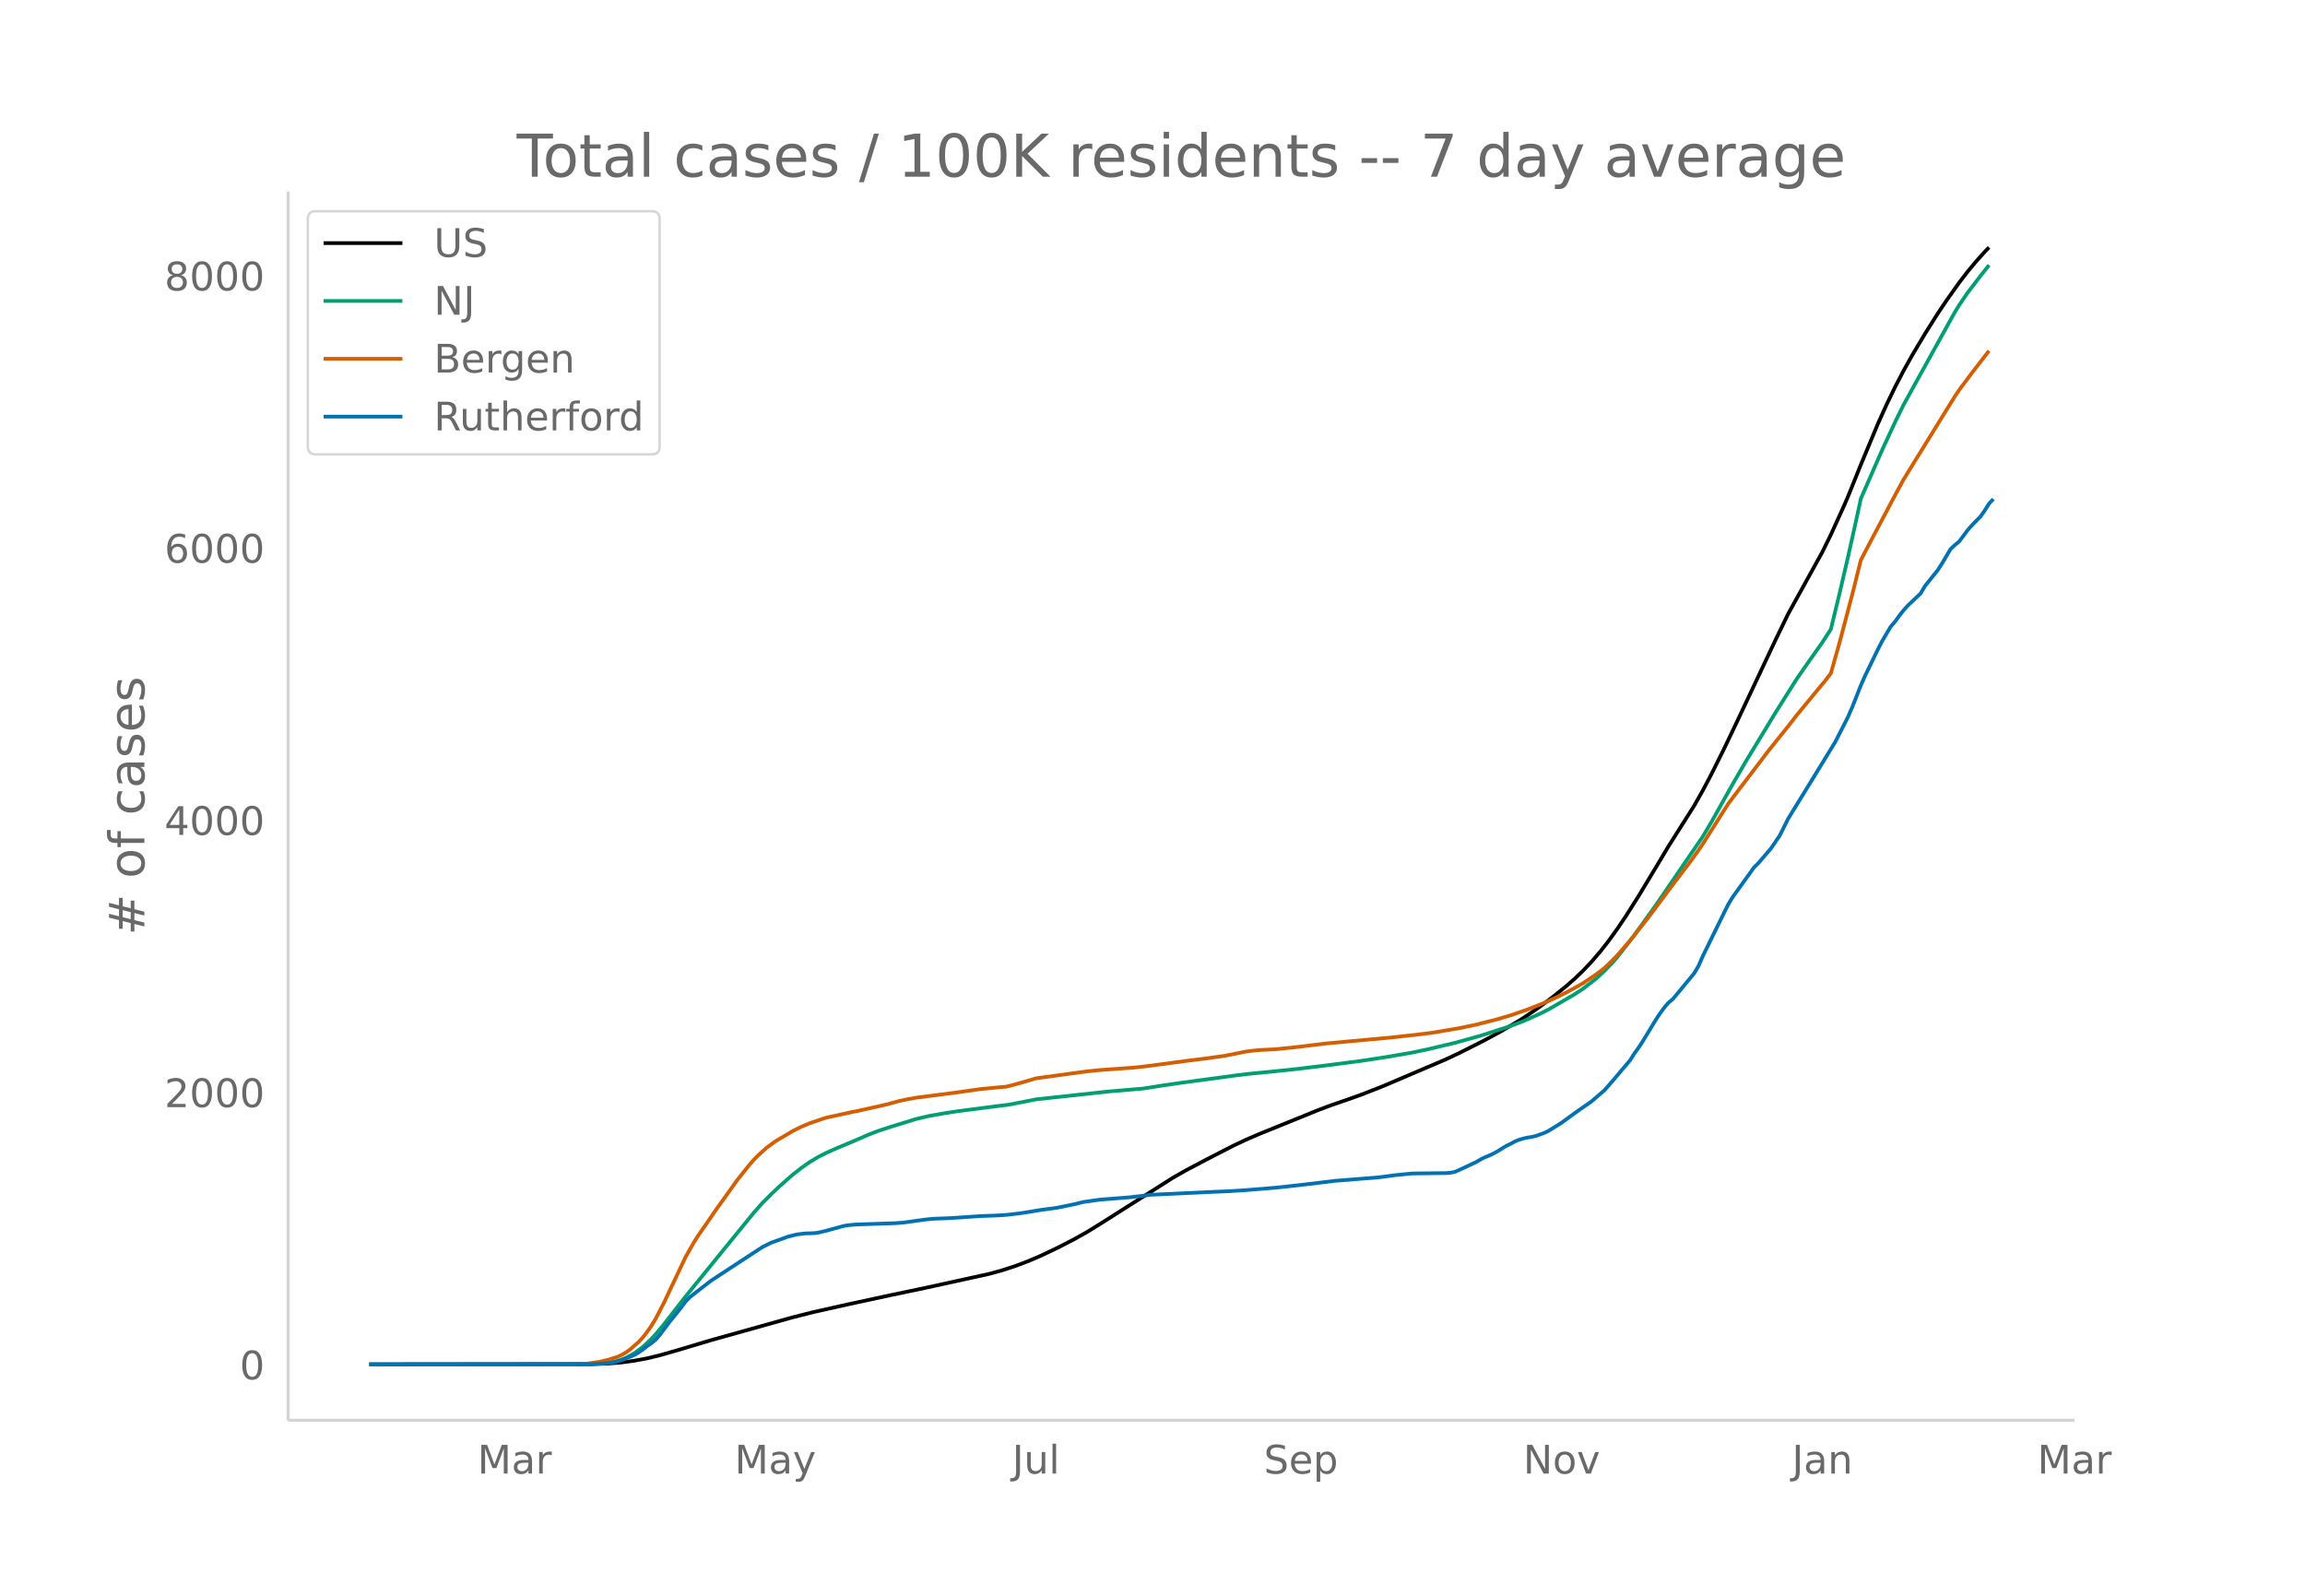
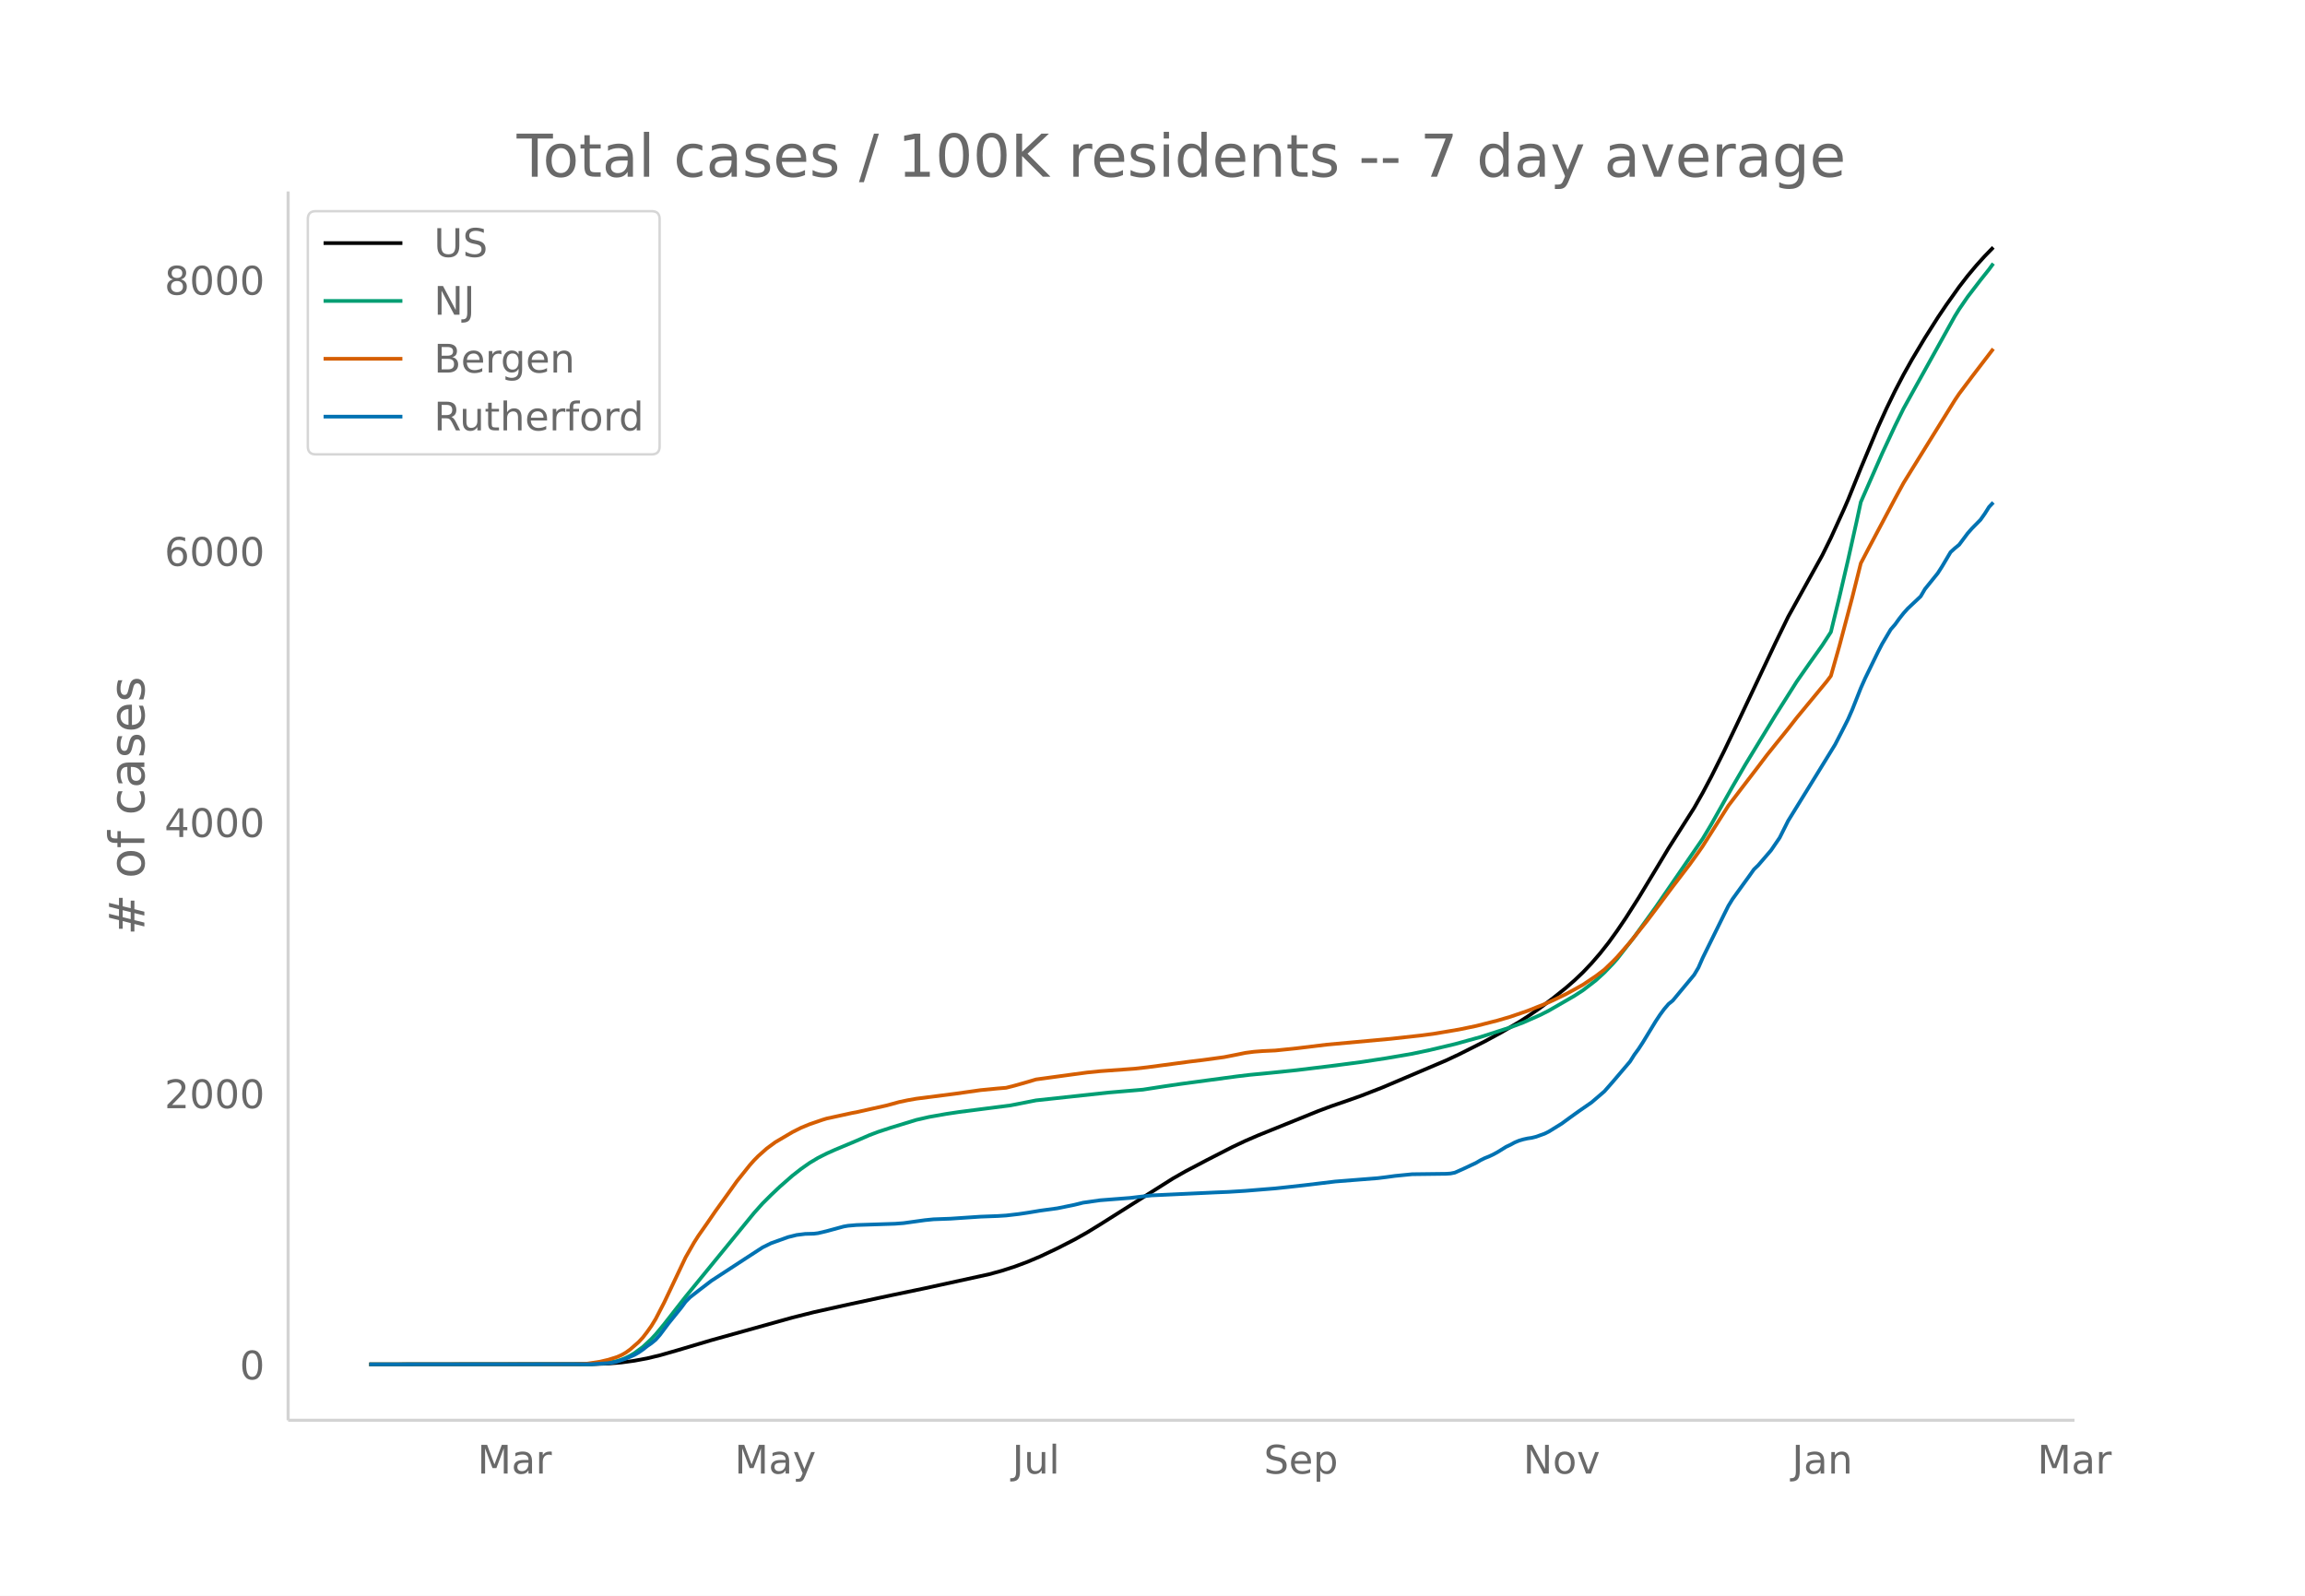
<svg xmlns="http://www.w3.org/2000/svg" xmlns:xlink="http://www.w3.org/1999/xlink" height="864" viewBox="0 0 936 648" width="1248">
  <defs>
    <style>*{stroke-linecap:butt;stroke-linejoin:round}</style>
  </defs>
  <g id="figure_1">
    <path d="M0 648h936V0H0z" fill="#fff" id="patch_1" />
    <g id="axes_1">
      <path d="M117 576.72h725.4V77.76H117z" fill="none" id="patch_2" />
-       <path clip-path="url(#p4e634deb6d)" d="M149.973 554.04l90.24-.096 6.943-.255 5.206-.436 5.206-.707 5.206-.967 5.206-1.257 6.942-1.99 13.883-4.148 32.973-9.231 8.677-2.187 13.883-3.108 17.354-3.745 13.884-2.906 26.03-5.706 5.207-1.43 5.206-1.686 5.206-1.946 5.207-2.214 6.941-3.299 6.942-3.57 5.206-2.943 5.206-3.208 29.502-18.715 5.206-2.976 8.677-4.58 10.413-5.36 5.206-2.462 5.206-2.261 24.296-9.862 5.206-1.957 6.942-2.395 5.206-1.854 8.677-3.388 26.031-11.101 5.206-2.46 10.413-5.254 6.942-3.781 6.941-4.094 3.47-2.234 5.207-3.605 5.206-3.933 5.207-4.196 3.47-3.033 3.471-3.323 3.471-3.674 3.47-4.033 3.472-4.416 3.47-4.831 3.471-5.15 5.207-8.215 6.941-11.516 5.206-8.706 6.942-10.958 3.47-5.481 3.472-6.145 3.47-6.555 5.207-10.44 5.206-10.91 15.619-33.152 5.206-10.72 13.883-25.139 3.47-7.053 5.207-11.44 1.735-4.003 5.207-12.94 6.941-16.624 3.471-7.682 3.47-7.182 3.472-6.672 3.47-6.219 5.207-8.745 5.206-8.26 3.47-5.169 5.207-7.357 3.47-4.506 3.472-4.168 3.47-3.859 1.736-1.821h0" fill="none" stroke="#000" stroke-linecap="round" stroke-width="1.5" id="line2d_1" />
-       <path clip-path="url(#p4e634deb6d)" d="M149.973 554.04l88.505-.1 5.207-.25 3.47-.399 3.471-.656 1.736-.546 1.735-.705 1.736-.87 1.735-1.02 3.47-2.56 3.472-3.252 1.735-1.873 3.47-4.189 5.207-6.698 3.47-4.457 27.767-34.103 3.471-3.898 3.471-3.472 3.47-3.306 5.207-4.58 3.47-2.722 3.472-2.456 3.47-2.086 3.471-1.762 3.471-1.558 8.677-3.645 5.206-2.276 3.471-1.322 5.206-1.718 10.413-3.197 5.206-1.2 6.942-1.229 5.206-.784 8.677-1.12 12.148-1.563 10.412-2.055 29.502-3.194 13.883-1.178 8.677-1.348 6.942-1.019 22.56-3.043 5.207-.623 8.677-.838 10.412-1.08 12.148-1.48 13.883-1.796L563 429.213l10.412-1.79 6.942-1.472 10.412-2.476 10.412-2.89 12.148-3.936 5.207-1.975 6.941-3.082 3.471-1.773 10.412-6.036 3.471-2.27 5.206-4.03 3.471-3.188 3.471-3.625 1.735-1.97 6.942-8.95 8.677-12.084 19.09-27.896 3.47-5.834 5.207-9.311 3.47-6.158 5.207-8.988 12.148-20.01 8.677-13.769 5.206-7.485 5.206-7.363 3.47-5.373 3.472-14.322 3.47-14.966 3.471-15.617 1.736-8.07 8.677-19.822 5.206-11.22 3.47-7.063 3.472-6.292 17.354-31.357 1.735-2.824 3.47-5.075 5.207-6.817 3.47-4.373h0" fill="none" stroke="#009e73" stroke-linecap="round" stroke-width="1.5" id="line2d_2" />
-       <path clip-path="url(#p4e634deb6d)" d="M149.973 554.04l83.3-.098 5.205-.216 5.207-.796 3.47-.825 3.471-1.103 1.736-.77 1.735-.985 1.736-1.25 3.47-3.037 1.736-1.87 1.735-2.266 1.736-2.45 1.735-2.847 3.47-6.726 8.678-18.371 3.47-6.098 1.736-2.736 3.47-4.97 3.472-5.082 5.206-7.263 3.47-4.886 5.207-6.535 1.735-1.97 1.736-1.773 3.47-3.095 3.471-2.565 6.942-4.102 3.47-1.756 3.472-1.448 5.206-1.796 1.735-.534 10.413-2.28 1.735-.313 5.206-1.171 6.942-1.55 5.206-1.43 3.471-.737 3.47-.612 15.62-2.007 10.412-1.48 6.942-.675 3.47-.285 3.471-.882 5.206-1.482 3.471-1.04 8.677-1.188 5.206-.715 6.942-.937 5.206-.524 13.884-1.003 5.206-.585 17.354-2.323 5.206-.627 8.677-1.19 5.206-1.028 3.471-.712 3.47-.455 3.472-.27 5.206-.242 8.677-.896 12.148-1.485 26.03-2.383 12.149-1.35 5.206-.683 10.412-1.766 6.942-1.443 8.677-2.217 5.206-1.534 6.942-2.385 6.942-2.769 3.47-1.55 5.207-2.53 3.47-1.892 3.471-1.943 5.206-3.502 3.471-2.646 3.471-3.364 1.735-1.785 5.207-6.006 6.941-8.744 3.471-4.628 6.942-9.328 6.941-9.11 3.471-4.842 1.736-2.513 10.412-16.474 5.206-6.869 6.942-9.098 3.47-4.618 3.472-4.346 5.206-6.475 3.47-4.472 12.148-14.758 1.736-2.304 3.47-12.279 5.207-19.722 3.47-13.908 3.471-6.656 10.413-19.684 3.47-6.394 3.472-5.652 17.354-28.094 1.735-2.596 5.206-6.96 6.942-8.977h0" fill="none" stroke="#d55e00" stroke-linecap="round" stroke-width="1.5" id="line2d_3" />
-       <path clip-path="url(#p4e634deb6d)" d="M149.973 554.04l90.24-.086 6.943-.432 1.735-.259 1.735-.388 3.471-1.165 3.47-1.51 1.736-.992L261.04 548l1.735-1.38 1.736-1.208 1.735-1.424 1.735-1.984 3.471-4.66 5.206-6.47 1.736-2.373 1.735-1.769 3.471-2.717 5.206-4.012 13.884-9.103 6.941-4.53 3.471-1.725 6.942-2.502 3.47-.863 3.471-.432 3.471-.086 1.735-.215 3.471-.82 6.942-1.898 1.735-.302 3.471-.302 5.206-.173 10.413-.345 3.47-.259 8.678-1.208 3.47-.345 6.942-.259 12.148-.82 6.942-.258 3.47-.216 5.207-.604 3.47-.517 5.207-.863 6.941-.95 6.942-1.423 3.47-.863 6.942-.992 12.148-.95 8.677-1.034 26.031-1.208 5.206-.216 6.942-.431 12.148-.993 5.206-.56 6.942-.777 12.148-1.467 17.354-1.38 3.47-.432 3.471-.474 6.942-.69 6.942-.087 6.941-.086 1.736-.13 1.735-.345 3.47-1.553 5.207-2.459 1.735-1.035 1.736-.863 1.735-.69 1.736-.82 1.735-.949 3.47-2.157 1.736-.82 1.736-.948 1.735-.734 1.736-.517 1.735-.389 1.735-.259 1.736-.43 3.47-1.252 1.736-.863 5.206-3.235 3.471-2.546 3.47-2.502 5.207-3.623 5.206-4.487 3.471-3.969 6.942-8.196 1.735-2.761 1.736-2.373 1.735-2.675 5.206-8.585 1.736-2.631 1.735-2.373 1.735-2.027 1.736-1.424 8.677-10.483 1.735-2.934 1.736-3.968 8.677-17.688 1.735-3.494 1.735-2.847 6.942-9.62 1.735-2.46 1.736-1.682 5.206-6.083 3.47-5.09 3.472-6.946 12.148-19.758 6.941-11.346 3.471-6.773 1.735-3.45 1.736-3.97 3.47-8.8 1.736-3.926 5.206-10.742 1.736-3.365 3.47-5.867 1.736-1.984 1.735-2.416 1.736-2.2 1.735-1.941 5.206-4.918 1.736-2.977 3.47-4.314 1.736-2.157 1.735-2.718 3.471-5.867 1.736-1.596 1.735-1.424 3.47-4.659 1.736-1.984 3.471-3.538 1.735-2.459 1.736-2.76 1.735-1.856h0" fill="none" stroke="#0072b2" stroke-linecap="round" stroke-width="1.5" id="line2d_4" />
+       <path clip-path="url(#p3329876c34)" d="M149.973 554.04l90.24-.096 6.943-.253 5.206-.435 5.206-.704 5.206-.963 5.206-1.252 6.942-1.984 13.883-4.13 32.973-9.196 8.677-2.179 13.883-3.096 17.354-3.73 13.884-2.895 26.03-5.684 5.207-1.425 5.206-1.678 5.206-1.94 5.207-2.205 6.941-3.286 6.942-3.555 5.206-2.933 5.206-3.195 29.502-18.643 5.206-2.965 8.677-4.561 10.413-5.34 5.206-2.453 5.206-2.252 24.296-9.824 5.206-1.95 6.942-2.385 5.206-1.846 8.677-3.376 26.031-11.058 5.206-2.45 10.413-5.234 6.942-3.767 6.941-4.078 3.47-2.225 5.207-3.591 5.206-3.917 5.207-4.18 3.47-3.022 3.471-3.31 3.471-3.66 3.47-4.017 3.472-4.399 3.47-4.812 3.471-5.131 5.207-8.182 6.941-11.472 5.206-8.672 6.942-10.916 3.47-5.46 3.472-6.121 3.47-6.53 5.207-10.4 5.206-10.867 15.619-33.024 5.206-10.68 13.883-25.04 3.47-7.026 5.207-11.396 1.735-3.987 5.207-12.89 6.941-16.56 3.471-7.653 3.47-7.154 3.472-6.646 3.47-6.194 5.207-8.712 5.206-8.227 3.47-5.15 5.207-7.329 3.47-4.488 3.472-4.152 3.47-3.844 3.471-3.568h0" fill="none" stroke="#000" stroke-linecap="round" stroke-width="1.5" id="line2d_1" />
+       <path clip-path="url(#p3329876c34)" d="M149.973 554.04l88.505-.1 5.207-.249 3.47-.397 3.471-.653 1.736-.544 1.735-.702 1.736-.867 1.735-1.016 3.47-2.551 3.472-3.239 1.735-1.865 3.47-4.173 5.207-6.673 3.47-4.44 27.767-33.97 3.471-3.883 3.471-3.46 3.47-3.293 5.207-4.562 3.47-2.71 3.472-2.448 3.47-2.077 3.471-1.756 3.471-1.551 8.677-3.632 5.206-2.266 3.471-1.317 5.206-1.712 10.413-3.185 5.206-1.194 6.942-1.225 5.206-.781 8.677-1.116 12.148-1.556 10.412-2.048 29.502-3.182 13.883-1.173 8.677-1.343 6.942-1.014 22.56-3.032 5.207-.621 8.677-.834 10.412-1.077 13.883-1.684 12.148-1.579L563 429.696l10.412-1.784 6.942-1.466 10.412-2.466 10.412-2.878 12.148-3.922 5.207-1.967 6.941-3.07 3.471-1.767 10.412-6.012 3.471-2.261 5.206-4.015 3.471-3.175 3.471-3.611 1.735-1.962 6.942-8.916 8.677-12.038 19.09-27.787 3.47-5.812 5.207-9.275 3.47-6.134 5.207-8.954 12.148-19.932 8.677-13.715 5.206-7.456 5.206-7.335 3.47-5.353 3.472-14.266 3.47-14.908 3.471-15.557 1.736-8.038 8.677-19.746 5.206-11.176 3.47-7.037 3.472-6.266 17.354-31.237 1.735-2.813 3.47-5.055 5.207-6.79 3.47-4.356 1.736-2.38h0" fill="none" stroke="#009e73" stroke-linecap="round" stroke-width="1.5" id="line2d_2" />
+       <path clip-path="url(#p3329876c34)" d="M149.973 554.04l83.3-.098 5.205-.215 5.207-.793 3.47-.821 3.471-1.1 1.736-.766 1.735-.982 1.736-1.245 3.47-3.025 1.736-1.863 1.735-2.257 1.736-2.44 1.735-2.837 3.47-6.699 8.678-18.3 3.47-6.075 1.736-2.725 3.47-4.95 3.472-5.064 5.206-7.235 3.47-4.866 5.207-6.51 1.735-1.962 1.736-1.766 3.47-3.084 3.471-2.555 6.942-4.086 3.47-1.75 3.472-1.441 5.206-1.79 1.735-.531 10.413-2.273 1.735-.31 5.206-1.167 6.942-1.545 5.206-1.424 3.471-.733 3.47-.61 15.62-2 10.412-1.474 6.942-.672 3.47-.284 3.471-.878 5.206-1.477 3.471-1.036 8.677-1.184 5.206-.712 6.942-.933 5.206-.522 13.884-1 5.206-.581 17.354-2.315 5.206-.624 8.677-1.186 5.206-1.024 3.471-.709 3.47-.453 3.472-.269 5.206-.241 8.677-.893 12.148-1.479 26.03-2.373 12.149-1.346 5.206-.68 10.412-1.76 6.942-1.436 8.677-2.21 5.206-1.527 6.942-2.375 6.942-2.759 3.47-1.544 5.207-2.52 3.47-1.885 3.471-1.935 5.206-3.49 3.471-2.635 3.471-3.35 1.735-1.78 5.207-5.981 6.941-8.711 3.471-4.61 6.942-9.292 6.941-9.075 3.471-4.823 1.736-2.503 10.412-16.41 5.206-6.843 6.942-9.062 3.47-4.601 3.472-4.33 5.206-6.449 3.47-4.455 12.148-14.7 1.736-2.295 3.47-12.232 5.207-19.646 3.47-13.854 3.471-6.63 10.413-19.609 3.47-6.368 3.472-5.63 17.354-27.986 1.735-2.586 5.206-6.933 8.677-11.342h0" fill="none" stroke="#d55e00" stroke-linecap="round" stroke-width="1.5" id="line2d_3" />
+       <path clip-path="url(#p3329876c34)" d="M149.973 554.04l90.24-.086 6.943-.43 1.735-.258 1.735-.386 3.471-1.16 3.47-1.505 1.736-.988 1.736-1.203 1.735-1.375 1.736-1.204 1.735-1.418 1.735-1.976 3.471-4.642 5.206-6.446 1.736-2.363 1.735-1.762 3.471-2.707 5.206-3.997 13.884-9.067 6.941-4.512 3.471-1.72 6.942-2.492 3.47-.86 3.471-.429 3.471-.086 1.735-.215 3.471-.816 6.942-1.89 1.735-.302 3.471-.3 5.206-.172 10.413-.344 3.47-.258 8.678-1.203 3.47-.344 6.942-.258 12.148-.816 6.942-.258 3.47-.215 5.207-.602 3.47-.515 5.207-.86 6.941-.945 6.942-1.418 3.47-.86 6.942-.988 12.148-.946 8.677-1.031 26.031-1.203 5.206-.215 6.942-.43 12.148-.988 5.206-.559 6.942-.773 12.148-1.462 17.354-1.375 3.47-.43 3.471-.472 6.942-.688 6.942-.086 6.941-.086 1.736-.128 1.735-.344 3.47-1.547 5.207-2.45 1.735-1.031 1.736-.86 1.735-.687 1.736-.817 1.735-.945 3.47-2.149 1.736-.816 1.736-.946 1.735-.73 1.736-.516 1.735-.387 1.735-.257 1.736-.43 3.47-1.246 1.736-.86 5.206-3.223 3.471-2.535 3.47-2.493 5.207-3.61 5.206-4.469 3.471-3.953 6.942-8.165 1.735-2.75 1.736-2.364 1.735-2.664 5.206-8.552 1.736-2.621 1.735-2.364 1.735-2.02 1.736-1.417 8.677-10.443 1.735-2.922 1.736-3.954 8.677-17.619 1.735-3.48 1.735-2.837 6.942-9.583 1.735-2.45 1.736-1.675 5.206-6.06 3.47-5.07 3.472-6.919 12.148-19.681 6.941-11.302 3.471-6.747 1.735-3.438 1.736-3.954 3.47-8.766 1.736-3.91 5.206-10.7 1.736-3.353 3.47-5.844 1.736-1.977 1.735-2.406 1.736-2.192 1.735-1.934 5.206-4.899 1.736-2.965 3.47-4.297 1.736-2.149 1.735-2.707 3.471-5.844 1.736-1.59 1.735-1.419 3.47-4.64 1.736-1.977 3.471-3.524 1.735-2.45 1.736-2.75 1.735-1.848h0" fill="none" stroke="#0072b2" stroke-linecap="round" stroke-width="1.5" id="line2d_4" />
      <path d="M117 576.72V77.76" fill="none" stroke="#d3d3d3" stroke-linecap="square" stroke-width="1.25" id="patch_3" />
      <path d="M117 576.72h725.4" fill="none" stroke="#d3d3d3" stroke-linecap="square" stroke-width="1.25" id="patch_4" />
      <g id="matplotlib.axis_1">
        <g id="xtick_1">
          <g transform="matrix(.16 0 0 -.16 193.883 598.378)" fill="#696969" id="text_1">
            <defs>
              <path d="M9.813 72.906h14.703l18.593-49.61 18.703 49.61h14.704V0H66.89v64.016l-18.797-50h-9.907l-18.796 50V0H9.813z" id="DejaVuSans-77" />
              <path d="M34.281 27.484q-10.89 0-15.093-2.484-4.204-2.484-4.204-8.5 0-4.781 3.157-7.594 3.156-2.797 8.562-2.797 7.485 0 12 5.297 4.516 5.297 4.516 14.078v2zm17.922 3.72V0H43.22v8.297Q40.14 3.328 35.547.953q-4.594-2.375-11.234-2.375-8.391 0-13.36 4.719Q6 8.016 6 15.922q0 9.219 6.172 13.906 6.187 4.688 18.437 4.688h12.61v.89q0 6.203-4.078 9.594-4.078 3.39-11.453 3.39-4.688 0-9.141-1.124-4.438-1.125-8.531-3.375v8.312q4.921 1.906 9.562 2.844 4.64.953 9.031.953 11.875 0 17.735-6.156 5.86-6.14 5.86-18.64z" id="DejaVuSans-97" />
              <path d="M41.11 46.297q-1.516.875-3.297 1.281Q36.03 48 33.89 48q-7.625 0-11.703-4.953-4.079-4.953-4.079-14.234V0H9.08v54.688h9.03v-8.5q2.844 4.984 7.375 7.39Q30.031 56 36.531 56q.922 0 2.047-.125 1.125-.11 2.484-.36z" id="DejaVuSans-114" />
            </defs>
            <use xlink:href="#DejaVuSans-77" />
            <use x="86.279" xlink:href="#DejaVuSans-97" />
            <use x="147.559" xlink:href="#DejaVuSans-114" />
          </g>
        </g>
        <g id="xtick_2">
          <g transform="matrix(.16 0 0 -.16 298.296 598.378)" fill="#696969" id="text_2">
            <defs>
              <path d="M32.172-5.078q-3.797-9.766-7.422-12.735-3.61-2.984-9.656-2.984H7.906v7.516h5.282q3.703 0 5.75 1.765Q21-9.766 23.483-3.219l1.61 4.094-22.11 53.813H12.5l17.094-42.766 17.093 42.766h9.516z" id="DejaVuSans-121" />
            </defs>
            <use xlink:href="#DejaVuSans-77" />
            <use x="86.279" xlink:href="#DejaVuSans-97" />
            <use x="147.559" xlink:href="#DejaVuSans-121" />
          </g>
        </g>
        <g id="xtick_3">
          <g transform="matrix(.16 0 0 -.16 411.044 598.378)" fill="#696969" id="text_3">
            <defs>
              <path d="M9.813 72.906h9.859V5.078q0-13.187-5-19.14-5-5.954-16.094-5.954h-3.75v8.297h3.078q6.531 0 9.219 3.672Q9.813-4.39 9.813 5.078z" id="DejaVuSans-74" />
              <path d="M8.5 21.578v33.11h8.984V21.922q0-7.766 3.016-11.656 3.031-3.875 9.094-3.875 7.265 0 11.484 4.64 4.234 4.64 4.234 12.656v31h8.985V0h-8.984v8.406Q42.047 3.422 37.718 1q-4.313-2.422-10.032-2.422-9.421 0-14.312 5.86Q8.5 10.296 8.5 21.578zM31.11 56z" id="DejaVuSans-117" />
              <path d="M9.422 75.984h8.984V0H9.422z" id="DejaVuSans-108" />
            </defs>
            <use xlink:href="#DejaVuSans-74" />
            <use x="29.492" xlink:href="#DejaVuSans-117" />
            <use x="92.871" xlink:href="#DejaVuSans-108" />
          </g>
        </g>
        <g id="xtick_4">
          <g transform="matrix(.16 0 0 -.16 513.211 598.378)" fill="#696969" id="text_4">
            <defs>
              <path d="M53.516 70.516V60.89q-5.61 2.687-10.594 4-4.984 1.328-9.625 1.328-8.047 0-12.422-3.125t-4.375-8.89q0-4.845 2.906-7.313 2.907-2.453 11.016-3.97l5.953-1.218q11.031-2.11 16.281-7.406 5.25-5.297 5.25-14.172 0-10.61-7.11-16.078-7.093-5.469-20.812-5.469-5.172 0-11.015 1.172Q13.14.922 6.89 3.219v10.156q6-3.36 11.765-5.078 5.766-1.703 11.328-1.703 8.438 0 13.032 3.312 4.593 3.328 4.593 9.485 0 5.359-3.297 8.39-3.296 3.032-10.812 4.547L27.484 33.5q-11.03 2.188-15.968 6.875-4.922 4.688-4.922 13.047 0 9.672 6.812 15.234 6.813 5.563 18.766 5.563 5.14 0 10.453-.938 5.328-.922 10.89-2.765z" id="DejaVuSans-83" />
              <path d="M56.203 29.594v-4.39H14.891q.593-9.282 5.593-14.142 5-4.859 13.938-4.859 5.172 0 10.031 1.266 4.86 1.265 9.656 3.812v-8.5Q49.266.734 44.187-.344 39.11-1.422 33.892-1.422q-13.094 0-20.735 7.61-7.64 7.625-7.64 20.625 0 13.421 7.25 21.296Q20.016 56 32.328 56q11.031 0 17.453-7.11 6.422-7.093 6.422-19.296zm-8.984 2.64q-.094 7.36-4.125 11.75-4.032 4.407-10.672 4.407-7.516 0-12.031-4.25-4.516-4.25-5.203-11.97z" id="DejaVuSans-101" />
              <path d="M18.11 8.203v-29H9.077v75.484h9.031v-8.296q2.844 4.875 7.157 7.234Q29.594 56 35.594 56q9.968 0 16.187-7.906 6.235-7.907 6.235-20.797T51.78 6.484q-6.218-7.906-16.187-7.906-6 0-10.328 2.375-4.313 2.375-7.157 7.25zm30.578 19.094q0 9.906-4.079 15.547-4.078 5.64-11.203 5.64-7.14 0-11.218-5.64-4.079-5.64-4.079-15.547 0-9.906 4.078-15.547 4.079-5.64 11.22-5.64 7.124 0 11.202 5.64t4.078 15.547z" id="DejaVuSans-112" />
            </defs>
            <use xlink:href="#DejaVuSans-83" />
            <use x="63.477" xlink:href="#DejaVuSans-101" />
            <use x="125" xlink:href="#DejaVuSans-112" />
          </g>
        </g>
        <g id="xtick_5">
          <g transform="matrix(.16 0 0 -.16 618.536 598.378)" fill="#696969" id="text_5">
            <defs>
              <path d="M9.813 72.906h13.28l32.329-60.984v60.984h9.562V0h-13.28L19.39 60.984V0H9.813z" id="DejaVuSans-78" />
              <path d="M30.61 48.39q-7.22 0-11.422-5.64-4.204-5.64-4.204-15.453 0-9.813 4.172-15.453 4.188-5.64 11.453-5.64 7.188 0 11.375 5.655 4.203 5.672 4.203 15.438 0 9.719-4.203 15.406-4.187 5.688-11.375 5.688zm0 7.61q11.718 0 18.406-7.625 6.703-7.61 6.703-21.078 0-13.422-6.703-21.078-6.688-7.64-18.407-7.64-11.765 0-18.437 7.64-6.656 7.656-6.656 21.078 0 13.469 6.656 21.078Q18.844 56 30.609 56z" id="DejaVuSans-111" />
              <path d="M2.984 54.688H12.5L29.594 8.797l17.093 45.89h9.516L35.687 0H23.485z" id="DejaVuSans-118" />
            </defs>
            <use xlink:href="#DejaVuSans-78" />
            <use x="74.805" xlink:href="#DejaVuSans-111" />
            <use x="135.986" xlink:href="#DejaVuSans-118" />
          </g>
        </g>
        <g id="xtick_6">
          <g transform="matrix(.16 0 0 -.16 727.679 598.378)" fill="#696969" id="text_6">
            <defs>
              <path d="M54.89 33.016V0h-8.984v32.719q0 7.765-3.031 11.61-3.031 3.858-9.078 3.858-7.281 0-11.484-4.64-4.204-4.625-4.204-12.64V0H9.08v54.688h9.03v-8.5q3.235 4.937 7.594 7.374Q30.078 56 35.797 56q9.422 0 14.25-5.828 4.844-5.828 4.844-17.156z" id="DejaVuSans-110" />
            </defs>
            <use xlink:href="#DejaVuSans-74" />
            <use x="29.492" xlink:href="#DejaVuSans-97" />
            <use x="90.771" xlink:href="#DejaVuSans-110" />
          </g>
        </g>
        <g id="xtick_7">
          <g transform="matrix(.16 0 0 -.16 827.306 598.378)" fill="#696969" id="text_7">
            <use xlink:href="#DejaVuSans-77" />
            <use x="86.279" xlink:href="#DejaVuSans-97" />
            <use x="147.559" xlink:href="#DejaVuSans-114" />
          </g>
        </g>
      </g>
      <g id="matplotlib.axis_2">
        <g id="ytick_1">
          <g transform="matrix(.16 0 0 -.16 97.32 560.119)" fill="#696969" id="text_8">
            <defs>
              <path d="M31.781 66.406q-7.61 0-11.453-7.5Q16.5 51.422 16.5 36.375q0-14.984 3.828-22.484 3.844-7.5 11.453-7.5 7.672 0 11.5 7.5 3.844 7.5 3.844 22.484 0 15.047-3.844 22.531-3.828 7.5-11.5 7.5zm0 7.813q12.266 0 18.735-9.703 6.468-9.688 6.468-28.141 0-18.406-6.468-28.11-6.47-9.687-18.735-9.687-12.25 0-18.718 9.688-6.47 9.703-6.47 28.109 0 18.453 6.47 28.14Q19.53 74.22 31.78 74.22z" id="DejaVuSans-48" />
            </defs>
            <use xlink:href="#DejaVuSans-48" />
          </g>
        </g>
        <g id="ytick_2">
-           <g transform="matrix(.16 0 0 -.16 66.78 449.576)" fill="#696969" id="text_9">
+           <g transform="matrix(.16 0 0 -.16 66.78 450.004)" fill="#696969" id="text_9">
            <defs>
              <path d="M19.188 8.297h34.421V0H7.33v8.297q5.609 5.812 15.296 15.594 9.703 9.797 12.188 12.64 4.734 5.313 6.609 9 1.89 3.688 1.89 7.25 0 5.813-4.078 9.469-4.078 3.672-10.625 3.672-4.64 0-9.797-1.61-5.14-1.609-11-4.89v9.969Q13.767 71.78 18.938 73q5.188 1.219 9.485 1.219 11.328 0 18.062-5.672 6.735-5.656 6.735-15.125 0-4.5-1.688-8.531-1.672-4.016-6.125-9.485-1.218-1.422-7.765-8.187-6.532-6.766-18.453-18.922z" id="DejaVuSans-50" />
            </defs>
            <use xlink:href="#DejaVuSans-50" />
            <use x="63.623" xlink:href="#DejaVuSans-48" />
            <use x="127.246" xlink:href="#DejaVuSans-48" />
            <use x="190.869" xlink:href="#DejaVuSans-48" />
          </g>
        </g>
        <g id="ytick_3">
-           <g transform="matrix(.16 0 0 -.16 66.78 339.034)" fill="#696969" id="text_10">
+           <g transform="matrix(.16 0 0 -.16 66.78 339.889)" fill="#696969" id="text_10">
            <defs>
              <path d="M37.797 64.313L12.89 25.39h24.906zm-2.594 8.593H47.61V25.391h10.407v-8.203H47.609V0h-9.812v17.188H4.89v9.515z" id="DejaVuSans-52" />
            </defs>
            <use xlink:href="#DejaVuSans-52" />
            <use x="63.623" xlink:href="#DejaVuSans-48" />
            <use x="127.246" xlink:href="#DejaVuSans-48" />
            <use x="190.869" xlink:href="#DejaVuSans-48" />
          </g>
        </g>
        <g id="ytick_4">
-           <g transform="matrix(.16 0 0 -.16 66.78 228.491)" fill="#696969" id="text_11">
+           <g transform="matrix(.16 0 0 -.16 66.78 229.773)" fill="#696969" id="text_11">
            <defs>
              <path d="M33.016 40.375q-6.641 0-10.532-4.547-3.875-4.531-3.875-12.437 0-7.86 3.875-12.438 3.891-4.562 10.532-4.562 6.64 0 10.515 4.562 3.875 4.578 3.875 12.438 0 7.906-3.875 12.437-3.875 4.547-10.515 4.547zm19.578 30.922v-8.984q-3.719 1.75-7.5 2.671-3.782.938-7.5.938-9.766 0-14.922-6.594-5.14-6.594-5.875-19.922 2.875 4.25 7.219 6.516 4.359 2.266 9.578 2.266 10.984 0 17.36-6.672 6.374-6.657 6.374-18.125 0-11.235-6.64-18.032-6.641-6.78-17.672-6.78-12.657 0-19.344 9.687-6.688 9.703-6.688 28.109 0 17.281 8.204 27.563 8.203 10.28 22.015 10.28 3.719 0 7.5-.734t7.89-2.187z" id="DejaVuSans-54" />
            </defs>
            <use xlink:href="#DejaVuSans-54" />
            <use x="63.623" xlink:href="#DejaVuSans-48" />
            <use x="127.246" xlink:href="#DejaVuSans-48" />
            <use x="190.869" xlink:href="#DejaVuSans-48" />
          </g>
        </g>
        <g id="ytick_5">
-           <g transform="matrix(.16 0 0 -.16 66.78 117.948)" fill="#696969" id="text_12">
+           <g transform="matrix(.16 0 0 -.16 66.78 119.658)" fill="#696969" id="text_12">
            <defs>
              <path d="M31.781 34.625q-7.031 0-11.062-3.766-4.016-3.765-4.016-10.343 0-6.594 4.016-10.36Q24.75 6.391 31.78 6.391q7.032 0 11.078 3.78 4.063 3.798 4.063 10.345 0 6.578-4.031 10.343-4.016 3.766-11.11 3.766zm-9.86 4.188q-6.343 1.562-9.89 5.906Q8.5 49.079 8.5 55.329q0 8.733 6.219 13.812 6.234 5.078 17.062 5.078 10.89 0 17.094-5.078 6.203-5.079 6.203-13.813 0-6.25-3.547-10.61-3.531-4.343-9.828-5.906 7.125-1.656 11.094-6.5 3.984-4.828 3.984-11.796 0-10.61-6.468-16.282-6.47-5.656-18.532-5.656-12.047 0-18.531 5.656-6.469 5.672-6.469 16.282 0 6.968 4 11.797 4.016 4.843 11.14 6.5zM18.314 54.39q0-5.657 3.53-8.828 3.548-3.172 9.938-3.172 6.36 0 9.938 3.172 3.593 3.171 3.593 8.828 0 5.672-3.593 8.843-3.578 3.172-9.938 3.172-6.39 0-9.937-3.172-3.532-3.172-3.532-8.843z" id="DejaVuSans-56" />
            </defs>
            <use xlink:href="#DejaVuSans-56" />
            <use x="63.623" xlink:href="#DejaVuSans-48" />
            <use x="127.246" xlink:href="#DejaVuSans-48" />
            <use x="190.869" xlink:href="#DejaVuSans-48" />
          </g>
        </g>
        <g transform="matrix(0 -.2 -.2 0 58.62 379.813)" fill="#696969" id="text_13">
          <defs>
            <path d="M51.125 44H36.922l-4.11-16.313h14.313zm-7.328 27.781l-5.078-20.265h14.265L58.11 71.78h7.813L60.89 51.516h15.234V44h-17.14l-4-16.313h15.53V20.22H53.079L48 0h-7.813l5.032 20.219H30.906L25.875 0h-7.86l5.079 20.219H7.719v7.468h17.187L29 44H13.281v7.516h17.625l4.985 20.265z" id="DejaVuSans-35" />
            <path d="M37.11 75.984V68.5h-8.594q-4.828 0-6.72-1.953-1.874-1.953-1.874-7.031v-4.828h14.797v-6.985H19.922V0H10.89v47.703H2.297v6.984h8.594V58.5q0 9.125 4.25 13.297 4.25 4.187 13.468 4.187z" id="DejaVuSans-102" />
            <path d="M48.781 52.594v-8.407q-3.812 2.11-7.64 3.157-3.828 1.047-7.735 1.047-8.75 0-13.593-5.547-4.829-5.532-4.829-15.547 0-10.016 4.829-15.563 4.843-5.53 13.593-5.53 3.907 0 7.735 1.046 3.828 1.047 7.64 3.156V2.094Q45.016.344 40.984-.531q-4.015-.89-8.562-.89-12.36 0-19.64 7.765-7.266 7.765-7.266 20.953 0 13.375 7.343 21.031Q20.22 56 33.016 56q4.14 0 8.093-.86 3.953-.843 7.672-2.546z" id="DejaVuSans-99" />
            <path d="M44.281 53.078v-8.5q-3.797 1.953-7.906 2.922-4.094.984-8.5.984-6.688 0-10.031-2.047-3.344-2.046-3.344-6.156 0-3.125 2.39-4.906 2.391-1.781 9.626-3.39l3.078-.688q9.562-2.047 13.593-5.781 4.032-3.735 4.032-10.422 0-7.625-6.032-12.078-6.03-4.438-16.578-4.438-4.39 0-9.156.86Q10.688.296 5.422 2v9.281q4.984-2.594 9.812-3.89 4.829-1.282 9.579-1.282 6.343 0 9.75 2.172 3.421 2.172 3.421 6.125 0 3.656-2.468 5.61-2.453 1.953-10.813 3.765l-3.125.735q-8.344 1.75-12.062 5.39-3.704 3.64-3.704 9.985 0 7.718 5.47 11.906Q16.75 56 26.811 56q4.97 0 9.36-.734 4.406-.72 8.11-2.188z" id="DejaVuSans-115" />
          </defs>
          <use xlink:href="#DejaVuSans-35" />
          <use x="83.789" xlink:href="#DejaVuSans-32" />
          <use x="115.576" xlink:href="#DejaVuSans-111" />
          <use x="176.758" xlink:href="#DejaVuSans-102" />
          <use x="211.963" xlink:href="#DejaVuSans-32" />
          <use x="243.75" xlink:href="#DejaVuSans-99" />
          <use x="298.73" xlink:href="#DejaVuSans-97" />
          <use x="360.01" xlink:href="#DejaVuSans-115" />
          <use x="412.109" xlink:href="#DejaVuSans-101" />
          <use x="473.633" xlink:href="#DejaVuSans-115" />
        </g>
      </g>
      <g transform="matrix(.24 0 0 -.24 209.82 71.76)" fill="#696969" id="text_14">
        <defs>
          <path d="M-.297 72.906h61.672v-8.312H35.5V0h-9.906v64.594H-.296z" id="DejaVuSans-84" />
          <path d="M18.313 70.219V54.688h18.5v-6.985h-18.5V18.016q0-6.688 1.828-8.594 1.828-1.906 7.453-1.906h9.218V0h-9.218q-10.407 0-14.36 3.875-3.953 3.89-3.953 14.14v29.688H2.687v6.984h6.594V70.22z" id="DejaVuSans-116" />
          <path d="M25.39 72.906h8.297L8.297-9.28H0z" id="DejaVuSans-47" />
          <path d="M12.406 8.297h16.11v55.625l-17.532-3.516v8.985l17.438 3.515h9.86V8.296H54.39V0H12.406z" id="DejaVuSans-49" />
          <path d="M9.813 72.906h9.859V42.094L52.39 72.906h12.703L28.906 38.922 67.672 0H54.688L19.672 35.11V0h-9.86z" id="DejaVuSans-75" />
          <path d="M9.422 54.688h8.984V0H9.422zm0 21.296h8.984v-11.39H9.422z" id="DejaVuSans-105" />
          <path d="M45.406 46.39v29.594h8.985V0h-8.985v8.203Q42.578 3.328 38.25.953q-4.313-2.375-10.375-2.375-9.906 0-16.14 7.906-6.22 7.922-6.22 20.813 0 12.89 6.22 20.797Q17.968 56 27.874 56q6.063 0 10.375-2.375 4.328-2.36 7.156-7.234zm-30.61-19.093q0-9.906 4.079-15.547 4.078-5.64 11.203-5.64 7.125 0 11.219 5.64 4.11 5.64 4.11 15.547 0 9.906-4.11 15.547-4.094 5.64-11.219 5.64-7.125 0-11.203-5.64-4.078-5.64-4.078-15.547z" id="DejaVuSans-100" />
          <path d="M4.89 31.39h26.313v-8H4.891z" id="DejaVuSans-45" />
          <path d="M8.203 72.906h46.875v-4.203L28.61 0H18.312L43.22 64.594H8.203z" id="DejaVuSans-55" />
          <path d="M45.406 27.984q0 9.766-4.031 15.125-4.016 5.375-11.297 5.375-7.219 0-11.25-5.375-4.031-5.359-4.031-15.125 0-9.718 4.031-15.093t11.25-5.375q7.281 0 11.297 5.375 4.031 5.375 4.031 15.093zm8.985-21.203q0-13.953-6.203-20.765Q42-20.797 29.203-20.797q-4.734 0-8.937.703-4.203.703-8.157 2.172v8.735q3.954-2.141 7.813-3.157 3.86-1.031 7.86-1.031 8.843 0 13.234 4.61 4.39 4.609 4.39 13.937v4.453q-2.781-4.844-7.125-7.234Q33.938 0 27.875 0 17.828 0 11.672 7.656q-6.156 7.672-6.156 20.328 0 12.688 6.156 20.344Q17.828 56 27.875 56q6.063 0 10.406-2.39 4.344-2.391 7.125-7.22v8.297h8.985z" id="DejaVuSans-103" />
        </defs>
        <use xlink:href="#DejaVuSans-84" />
        <use x="44.084" xlink:href="#DejaVuSans-111" />
        <use x="105.266" xlink:href="#DejaVuSans-116" />
        <use x="144.475" xlink:href="#DejaVuSans-97" />
        <use x="205.754" xlink:href="#DejaVuSans-108" />
        <use x="233.537" xlink:href="#DejaVuSans-32" />
        <use x="265.324" xlink:href="#DejaVuSans-99" />
        <use x="320.305" xlink:href="#DejaVuSans-97" />
        <use x="381.584" xlink:href="#DejaVuSans-115" />
        <use x="433.684" xlink:href="#DejaVuSans-101" />
        <use x="495.207" xlink:href="#DejaVuSans-115" />
        <use x="547.307" xlink:href="#DejaVuSans-32" />
        <use x="579.094" xlink:href="#DejaVuSans-47" />
        <use x="612.785" xlink:href="#DejaVuSans-32" />
        <use x="644.572" xlink:href="#DejaVuSans-49" />
        <use x="708.195" xlink:href="#DejaVuSans-48" />
        <use x="771.818" xlink:href="#DejaVuSans-48" />
        <use x="835.441" xlink:href="#DejaVuSans-75" />
        <use x="901.018" xlink:href="#DejaVuSans-32" />
        <use x="932.805" xlink:href="#DejaVuSans-114" />
        <use x="971.668" xlink:href="#DejaVuSans-101" />
        <use x="1033.191" xlink:href="#DejaVuSans-115" />
        <use x="1085.291" xlink:href="#DejaVuSans-105" />
        <use x="1113.074" xlink:href="#DejaVuSans-100" />
        <use x="1176.551" xlink:href="#DejaVuSans-101" />
        <use x="1238.074" xlink:href="#DejaVuSans-110" />
        <use x="1301.453" xlink:href="#DejaVuSans-116" />
        <use x="1340.662" xlink:href="#DejaVuSans-115" />
        <use x="1392.762" xlink:href="#DejaVuSans-32" />
        <use x="1424.549" xlink:href="#DejaVuSans-45" />
        <use x="1460.633" xlink:href="#DejaVuSans-45" />
        <use x="1496.717" xlink:href="#DejaVuSans-32" />
        <use x="1528.504" xlink:href="#DejaVuSans-55" />
        <use x="1592.127" xlink:href="#DejaVuSans-32" />
        <use x="1623.914" xlink:href="#DejaVuSans-100" />
        <use x="1687.391" xlink:href="#DejaVuSans-97" />
        <use x="1748.67" xlink:href="#DejaVuSans-121" />
        <use x="1807.85" xlink:href="#DejaVuSans-32" />
        <use x="1839.637" xlink:href="#DejaVuSans-97" />
        <use x="1900.916" xlink:href="#DejaVuSans-118" />
        <use x="1960.096" xlink:href="#DejaVuSans-101" />
        <use x="2021.619" xlink:href="#DejaVuSans-114" />
        <use x="2062.732" xlink:href="#DejaVuSans-97" />
        <use x="2124.012" xlink:href="#DejaVuSans-103" />
        <use x="2187.488" xlink:href="#DejaVuSans-101" />
      </g>
      <g id="legend_1">
        <path d="M128.2 184.5h136.45q3.2 0 3.2-3.2V88.96q0-3.2-3.2-3.2H128.2q-3.2 0-3.2 3.2v92.34q0 3.2 3.2 3.2z" fill="none" opacity=".8" stroke="#ccc" id="patch_5" />
        <path d="M131.4 98.718h32" fill="none" stroke="#000" stroke-linecap="round" stroke-width="1.5" id="line2d_5" />
        <g transform="matrix(.16 0 0 -.16 176.2 104.317)" fill="#696969" id="text_15">
          <defs>
            <path d="M8.688 72.906h9.921V28.61q0-11.718 4.235-16.875 4.25-5.14 13.781-5.14 9.469 0 13.719 5.14 4.25 5.157 4.25 16.875v44.297H64.5V27.391q0-14.25-7.063-21.532-7.046-7.28-20.812-7.28-13.828 0-20.89 7.28-7.047 7.282-7.047 21.532z" id="DejaVuSans-85" />
          </defs>
          <use xlink:href="#DejaVuSans-85" />
          <use x="73.193" xlink:href="#DejaVuSans-83" />
        </g>
        <path d="M131.4 122.203h32" fill="none" stroke="#009e73" stroke-linecap="round" stroke-width="1.5" id="line2d_7" />
        <g transform="matrix(.16 0 0 -.16 176.2 127.802)" fill="#696969" id="text_16">
          <use xlink:href="#DejaVuSans-78" />
          <use x="74.805" xlink:href="#DejaVuSans-74" />
        </g>
        <path d="M131.4 145.688h32" fill="none" stroke="#d55e00" stroke-linecap="round" stroke-width="1.5" id="line2d_9" />
        <g transform="matrix(.16 0 0 -.16 176.2 151.287)" fill="#696969" id="text_17">
          <defs>
            <path d="M19.672 34.813V8.108H35.5q7.953 0 11.781 3.297 3.844 3.297 3.844 10.078 0 6.844-3.844 10.078-3.828 3.25-11.781 3.25zm0 29.984V42.828h14.61q7.218 0 10.75 2.703 3.546 2.719 3.546 8.282 0 5.515-3.547 8.25-3.531 2.734-10.75 2.734zm-9.86 8.11h25.204q11.28 0 17.375-4.688Q58.5 63.53 58.5 54.89q0-6.703-3.125-10.657-3.125-3.953-9.188-4.922 7.282-1.562 11.313-6.53 4.031-4.954 4.031-12.376 0-9.765-6.64-15.093Q48.25 0 35.984 0H9.812z" id="DejaVuSans-66" />
          </defs>
          <use xlink:href="#DejaVuSans-66" />
          <use x="68.604" xlink:href="#DejaVuSans-101" />
          <use x="130.127" xlink:href="#DejaVuSans-114" />
          <use x="169.49" xlink:href="#DejaVuSans-103" />
          <use x="232.967" xlink:href="#DejaVuSans-101" />
          <use x="294.49" xlink:href="#DejaVuSans-110" />
        </g>
        <path d="M131.4 169.173h32" fill="none" stroke="#0072b2" stroke-linecap="round" stroke-width="1.5" id="line2d_11" />
        <g transform="matrix(.16 0 0 -.16 176.2 174.773)" fill="#696969" id="text_18">
          <defs>
            <path d="M44.39 34.188q3.172-1.079 6.172-4.594 3-3.516 6.032-9.672L66.609 0H56l-9.313 18.703q-3.624 7.328-7.015 9.719-3.39 2.39-9.25 2.39h-10.75V0h-9.86v72.906h22.266q12.5 0 18.656-5.234 6.157-5.219 6.157-15.766 0-6.89-3.203-11.437-3.204-4.532-9.297-6.282zM19.673 64.797V38.922h12.406q7.125 0 10.766 3.297 3.64 3.297 3.64 9.687 0 6.39-3.64 9.64-3.64 3.25-10.766 3.25z" id="DejaVuSans-82" />
            <path d="M54.89 33.016V0h-8.984v32.719q0 7.765-3.031 11.61-3.031 3.858-9.078 3.858-7.281 0-11.484-4.64-4.204-4.625-4.204-12.64V0H9.08v75.984h9.03V46.188q3.235 4.937 7.594 7.374Q30.078 56 35.797 56q9.422 0 14.25-5.828 4.844-5.828 4.844-17.156z" id="DejaVuSans-104" />
          </defs>
          <use xlink:href="#DejaVuSans-82" />
          <use x="64.982" xlink:href="#DejaVuSans-117" />
          <use x="128.361" xlink:href="#DejaVuSans-116" />
          <use x="167.57" xlink:href="#DejaVuSans-104" />
          <use x="230.949" xlink:href="#DejaVuSans-101" />
          <use x="292.473" xlink:href="#DejaVuSans-114" />
          <use x="333.586" xlink:href="#DejaVuSans-102" />
          <use x="368.791" xlink:href="#DejaVuSans-111" />
          <use x="429.973" xlink:href="#DejaVuSans-114" />
          <use x="469.336" xlink:href="#DejaVuSans-100" />
        </g>
      </g>
    </g>
  </g>
  <defs>
-     <clipPath id="p4e634deb6d">
+     <clipPath id="p3329876c34">
      <path d="M117 77.76h725.4v498.96H117z" />
    </clipPath>
  </defs>
</svg>
